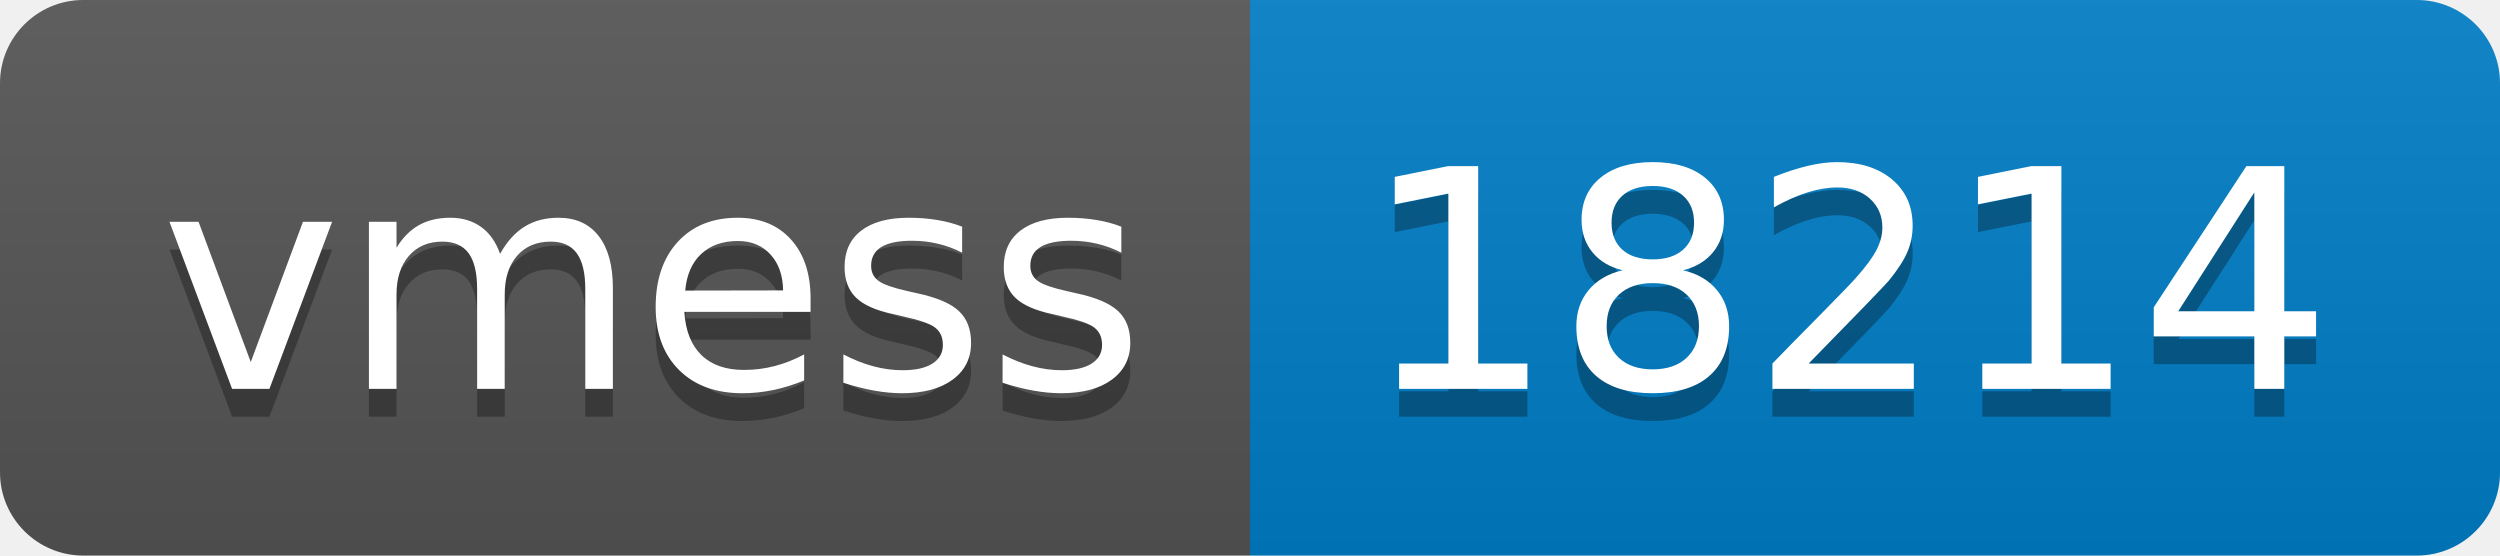
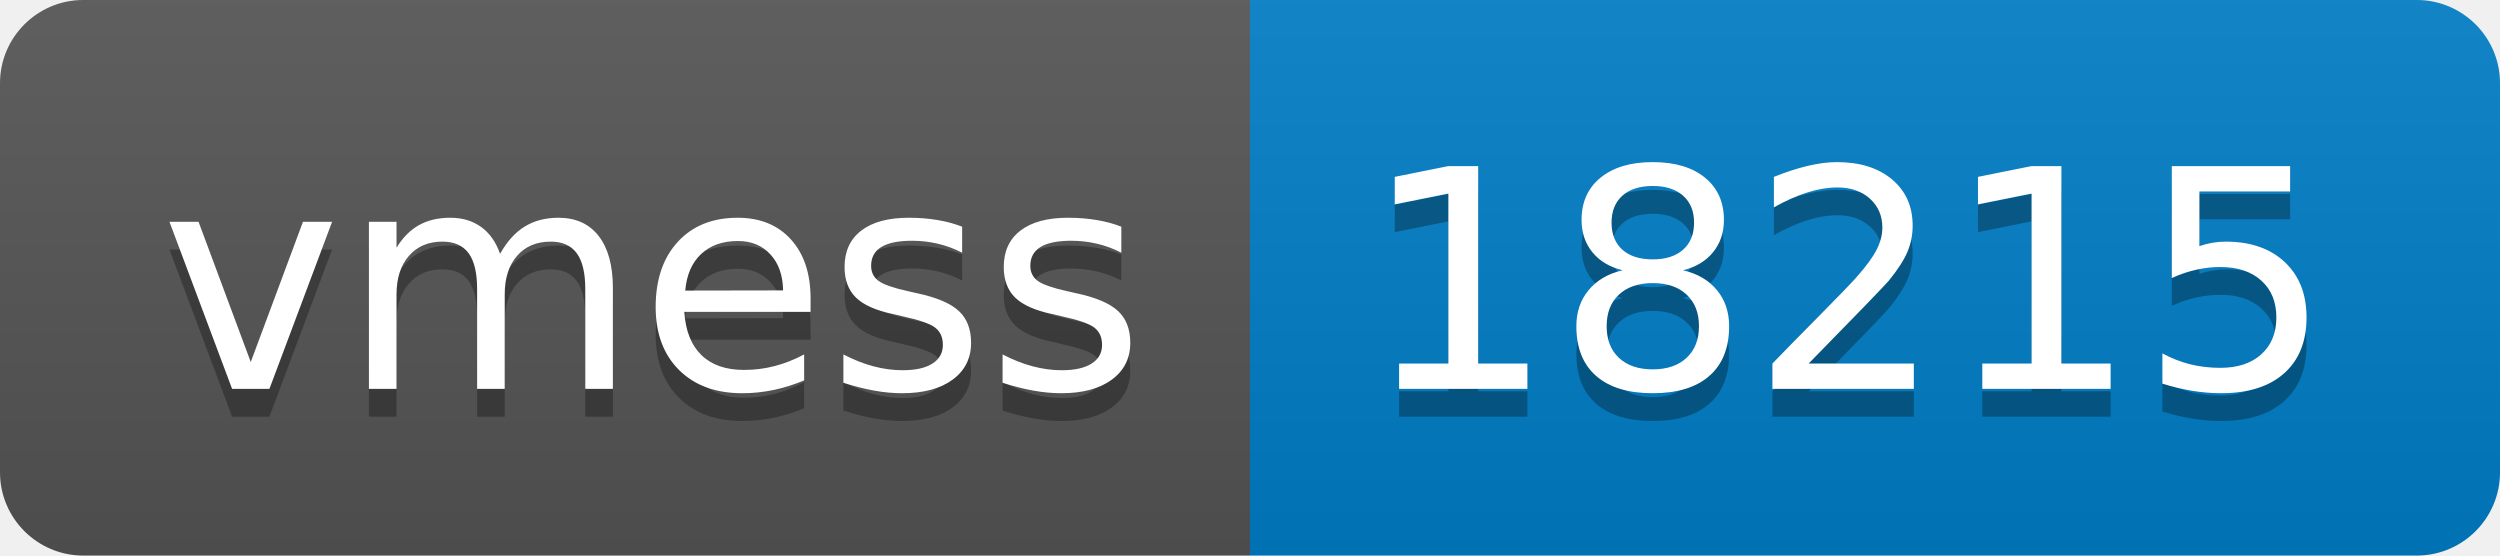
- <svg xmlns="http://www.w3.org/2000/svg" width="90" height="20" role="img" aria-label="vmess: 18214">
+ <svg xmlns="http://www.w3.org/2000/svg" width="90" height="20" role="img" aria-label="vmess: 18215">
  <linearGradient id="s" x2="0" y2="100%">
    <stop offset="0" stop-color="#bbb" stop-opacity=".1" />
    <stop offset="1" stop-opacity=".1" />
  </linearGradient>
  <clipPath id="r">
    <rect width="90" height="20" rx="3" fill="#fff" />
  </clipPath>
  <g clip-path="url(#r)">
    <rect width="45" height="20" fill="#555" />
    <rect x="45" width="45" height="20" fill="#007ec6" />
    <rect width="90" height="20" fill="url(#s)" />
  </g>
  <g fill="#fff" text-anchor="middle" font-family="Verdana,Geneva,DejaVu Sans,sans-serif" text-rendering="geometricPrecision" font-size="110">
    <text aria-hidden="true" x="235" y="150" fill="#010101" fill-opacity=".3" transform="scale(.1)" textLength="350">vmess</text>
    <text x="235" y="140" transform="scale(.1)" fill="#fff" textLength="350">vmess</text>
-     <text aria-hidden="true" x="665" y="150" fill="#010101" fill-opacity=".3" transform="scale(.1)" textLength="350">18214</text>
-     <text x="665" y="140" transform="scale(.1)" fill="#fff" textLength="350">18214</text>
+     <text aria-hidden="true" x="665" y="150" fill="#010101" fill-opacity=".3" transform="scale(.1)" textLength="350">18215</text>
+     <text x="665" y="140" transform="scale(.1)" fill="#fff" textLength="350">18215</text>
  </g>
</svg>
